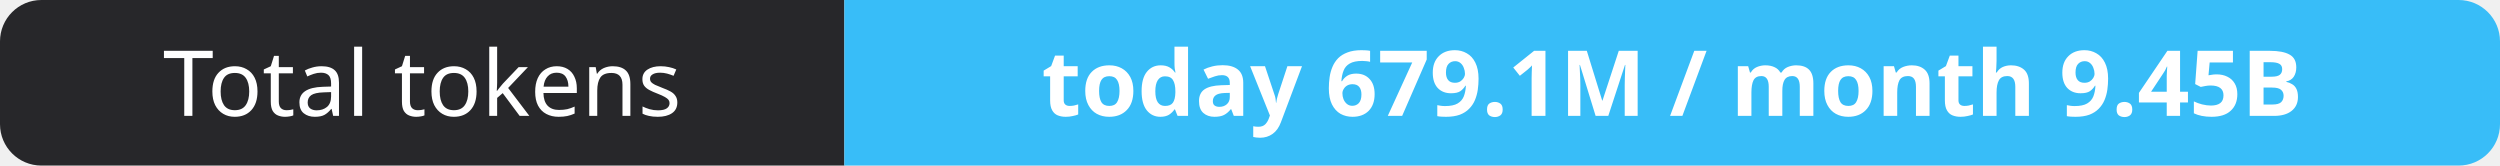
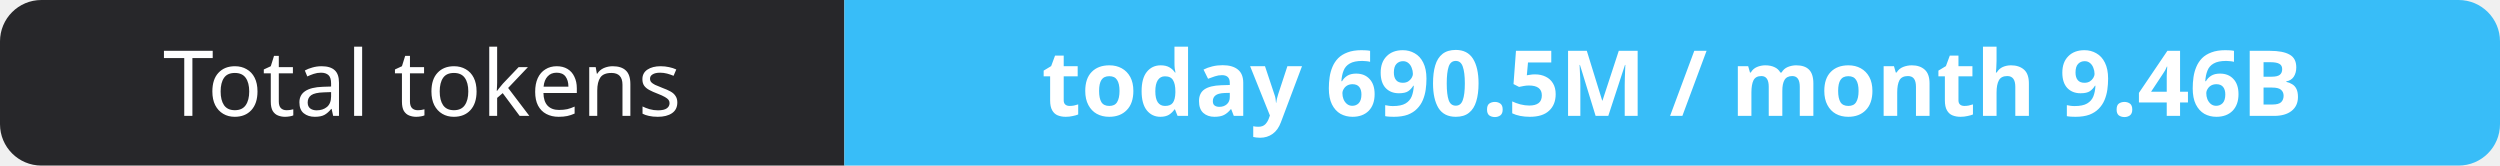
- <svg xmlns="http://www.w3.org/2000/svg" width="302" height="20" role="img" aria-label="Total tokens: today 679.1M / month 9.45B">
+ <svg xmlns="http://www.w3.org/2000/svg" width="302" height="20" role="img" aria-label="Total tokens: today 690.5M / month 9.46B">
  <clipPath id="r">
    <rect width="302" height="20" rx="5" fill="#fff" />
  </clipPath>
  <g clip-path="url(#r)">
    <rect width="102" height="20" fill="#27272a" />
    <rect x="102" width="200" height="20" fill="#38bdf8" />
  </g>
  <g fill="#fff" text-anchor="middle" font-family="Verdana,Geneva,sans-serif" font-size="11">
    <text x="51.0" y="14">Total tokens</text>
-     <text x="202.0" y="14" font-weight="700">today 679.1M / month 9.45B</text>
+     <text x="202.0" y="14" font-weight="700">today 690.5M / month 9.46B</text>
  </g>
</svg>
